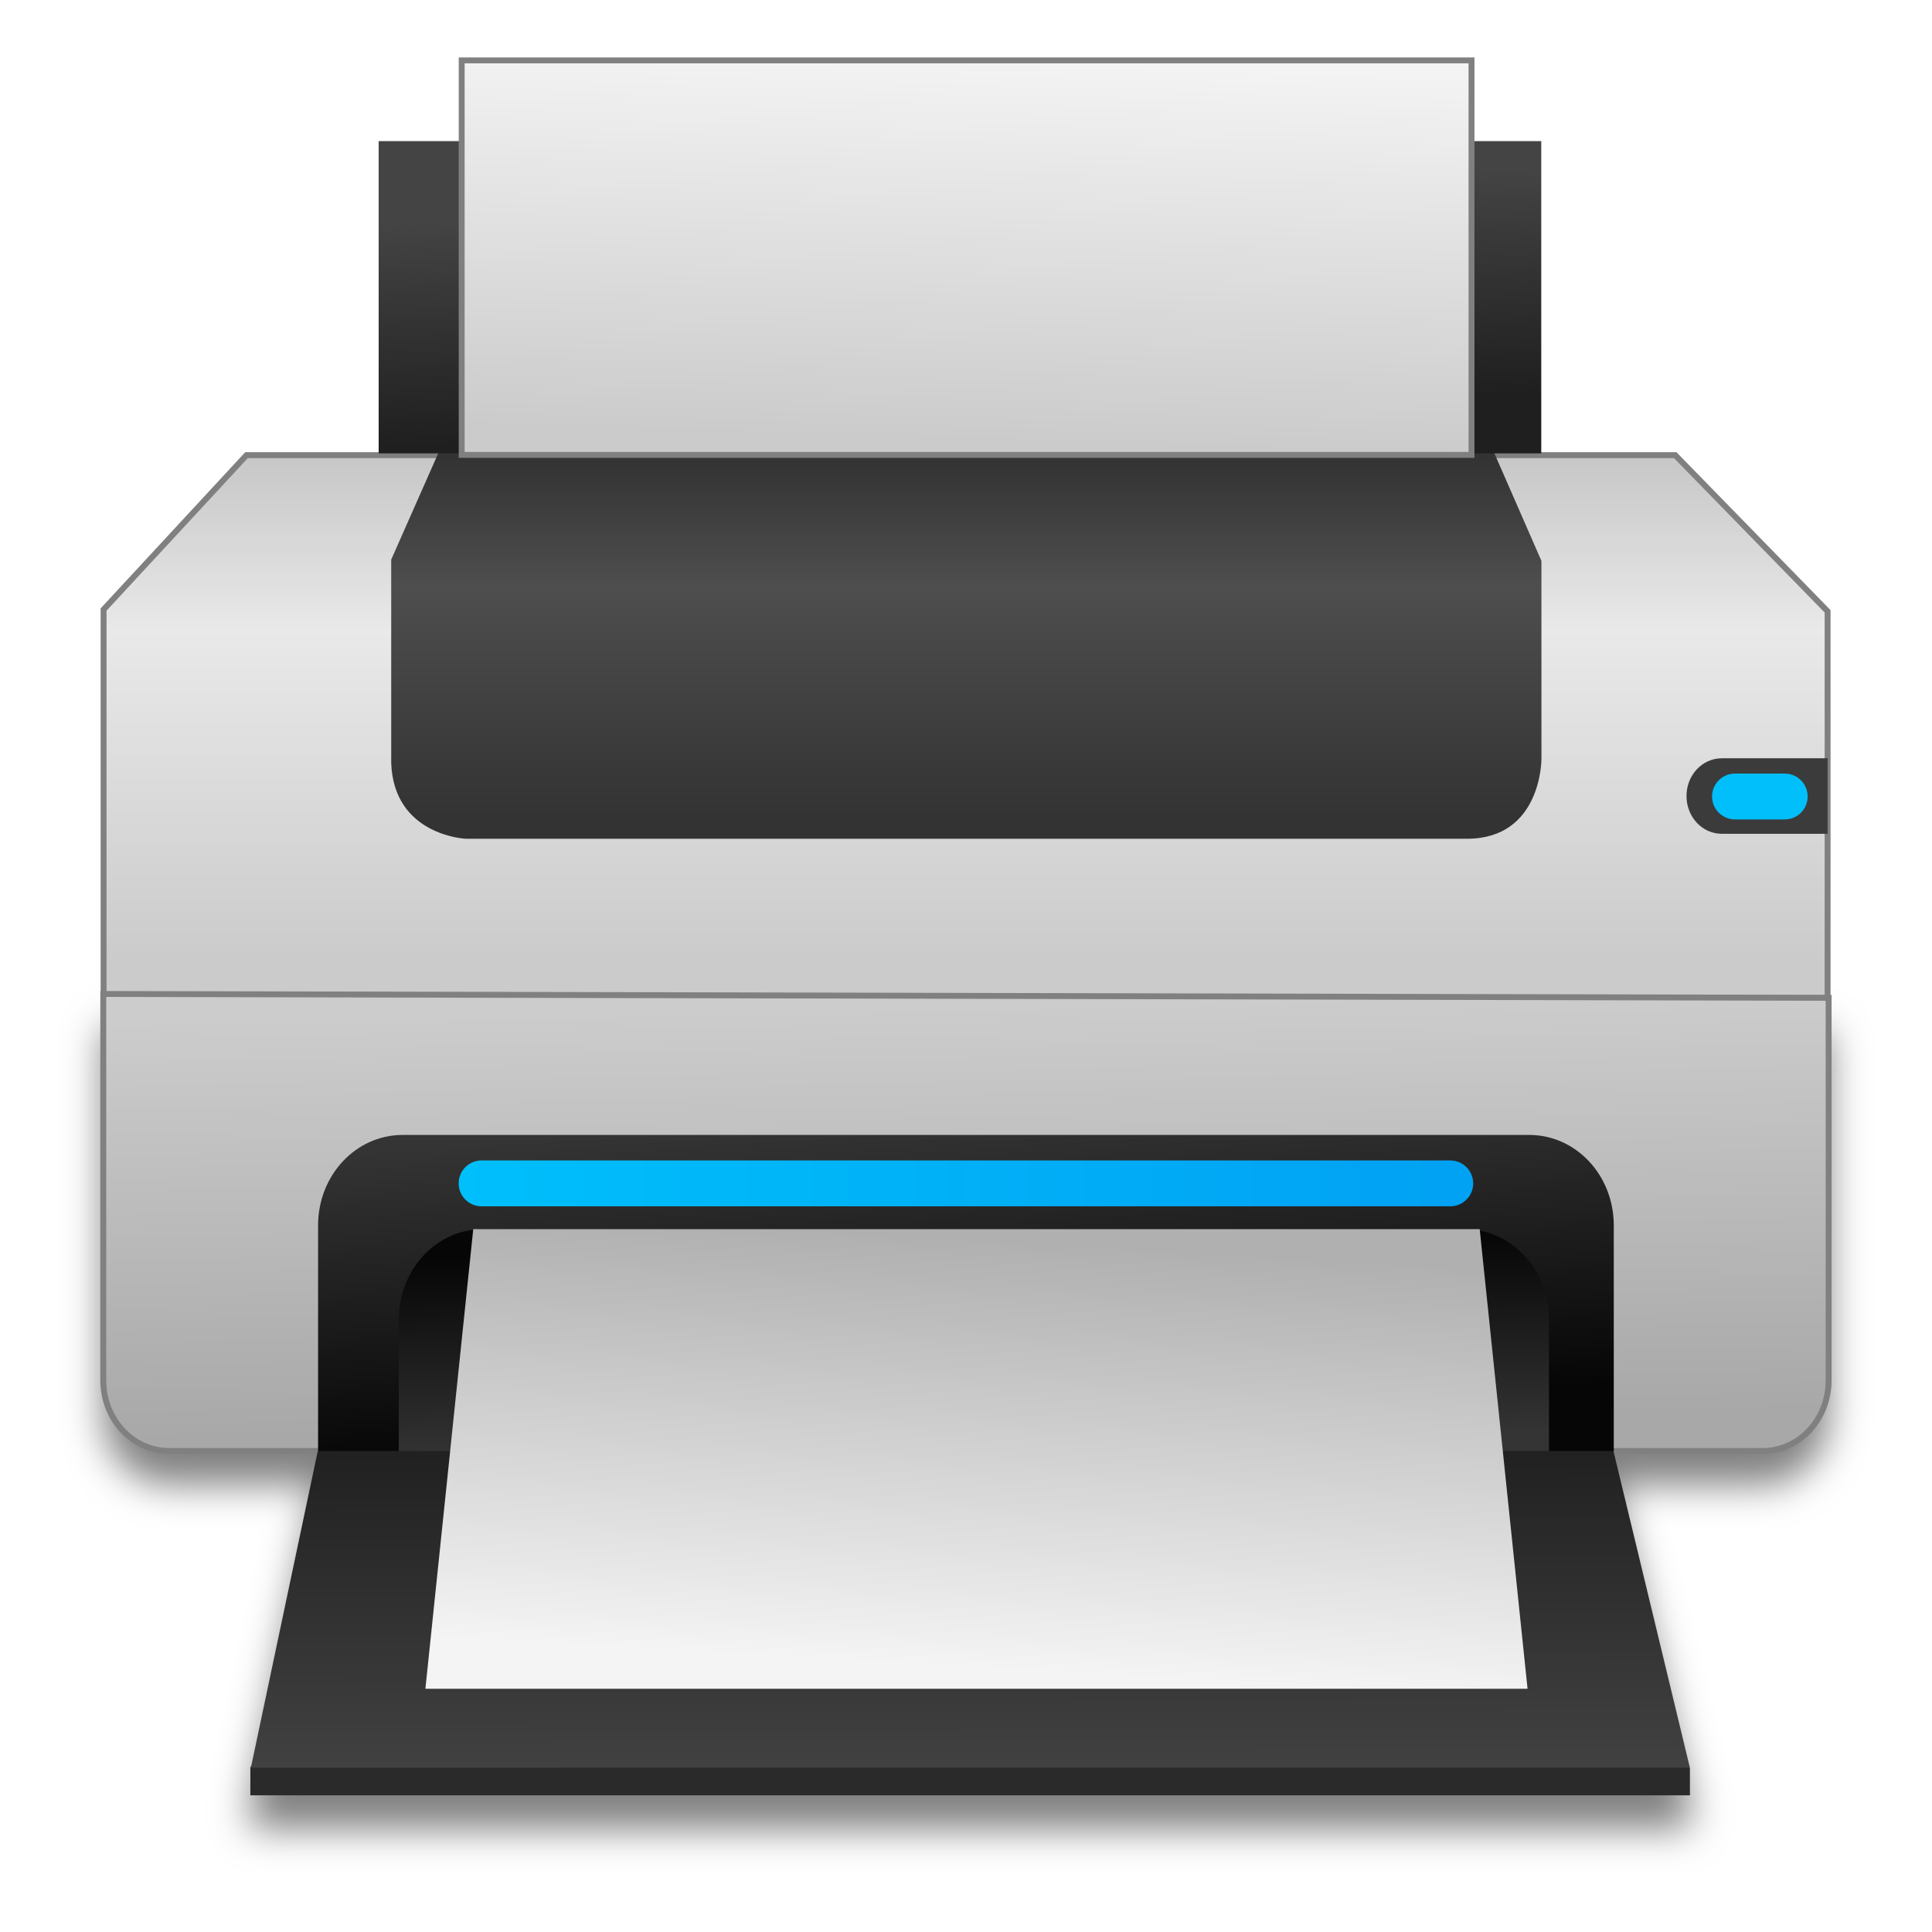
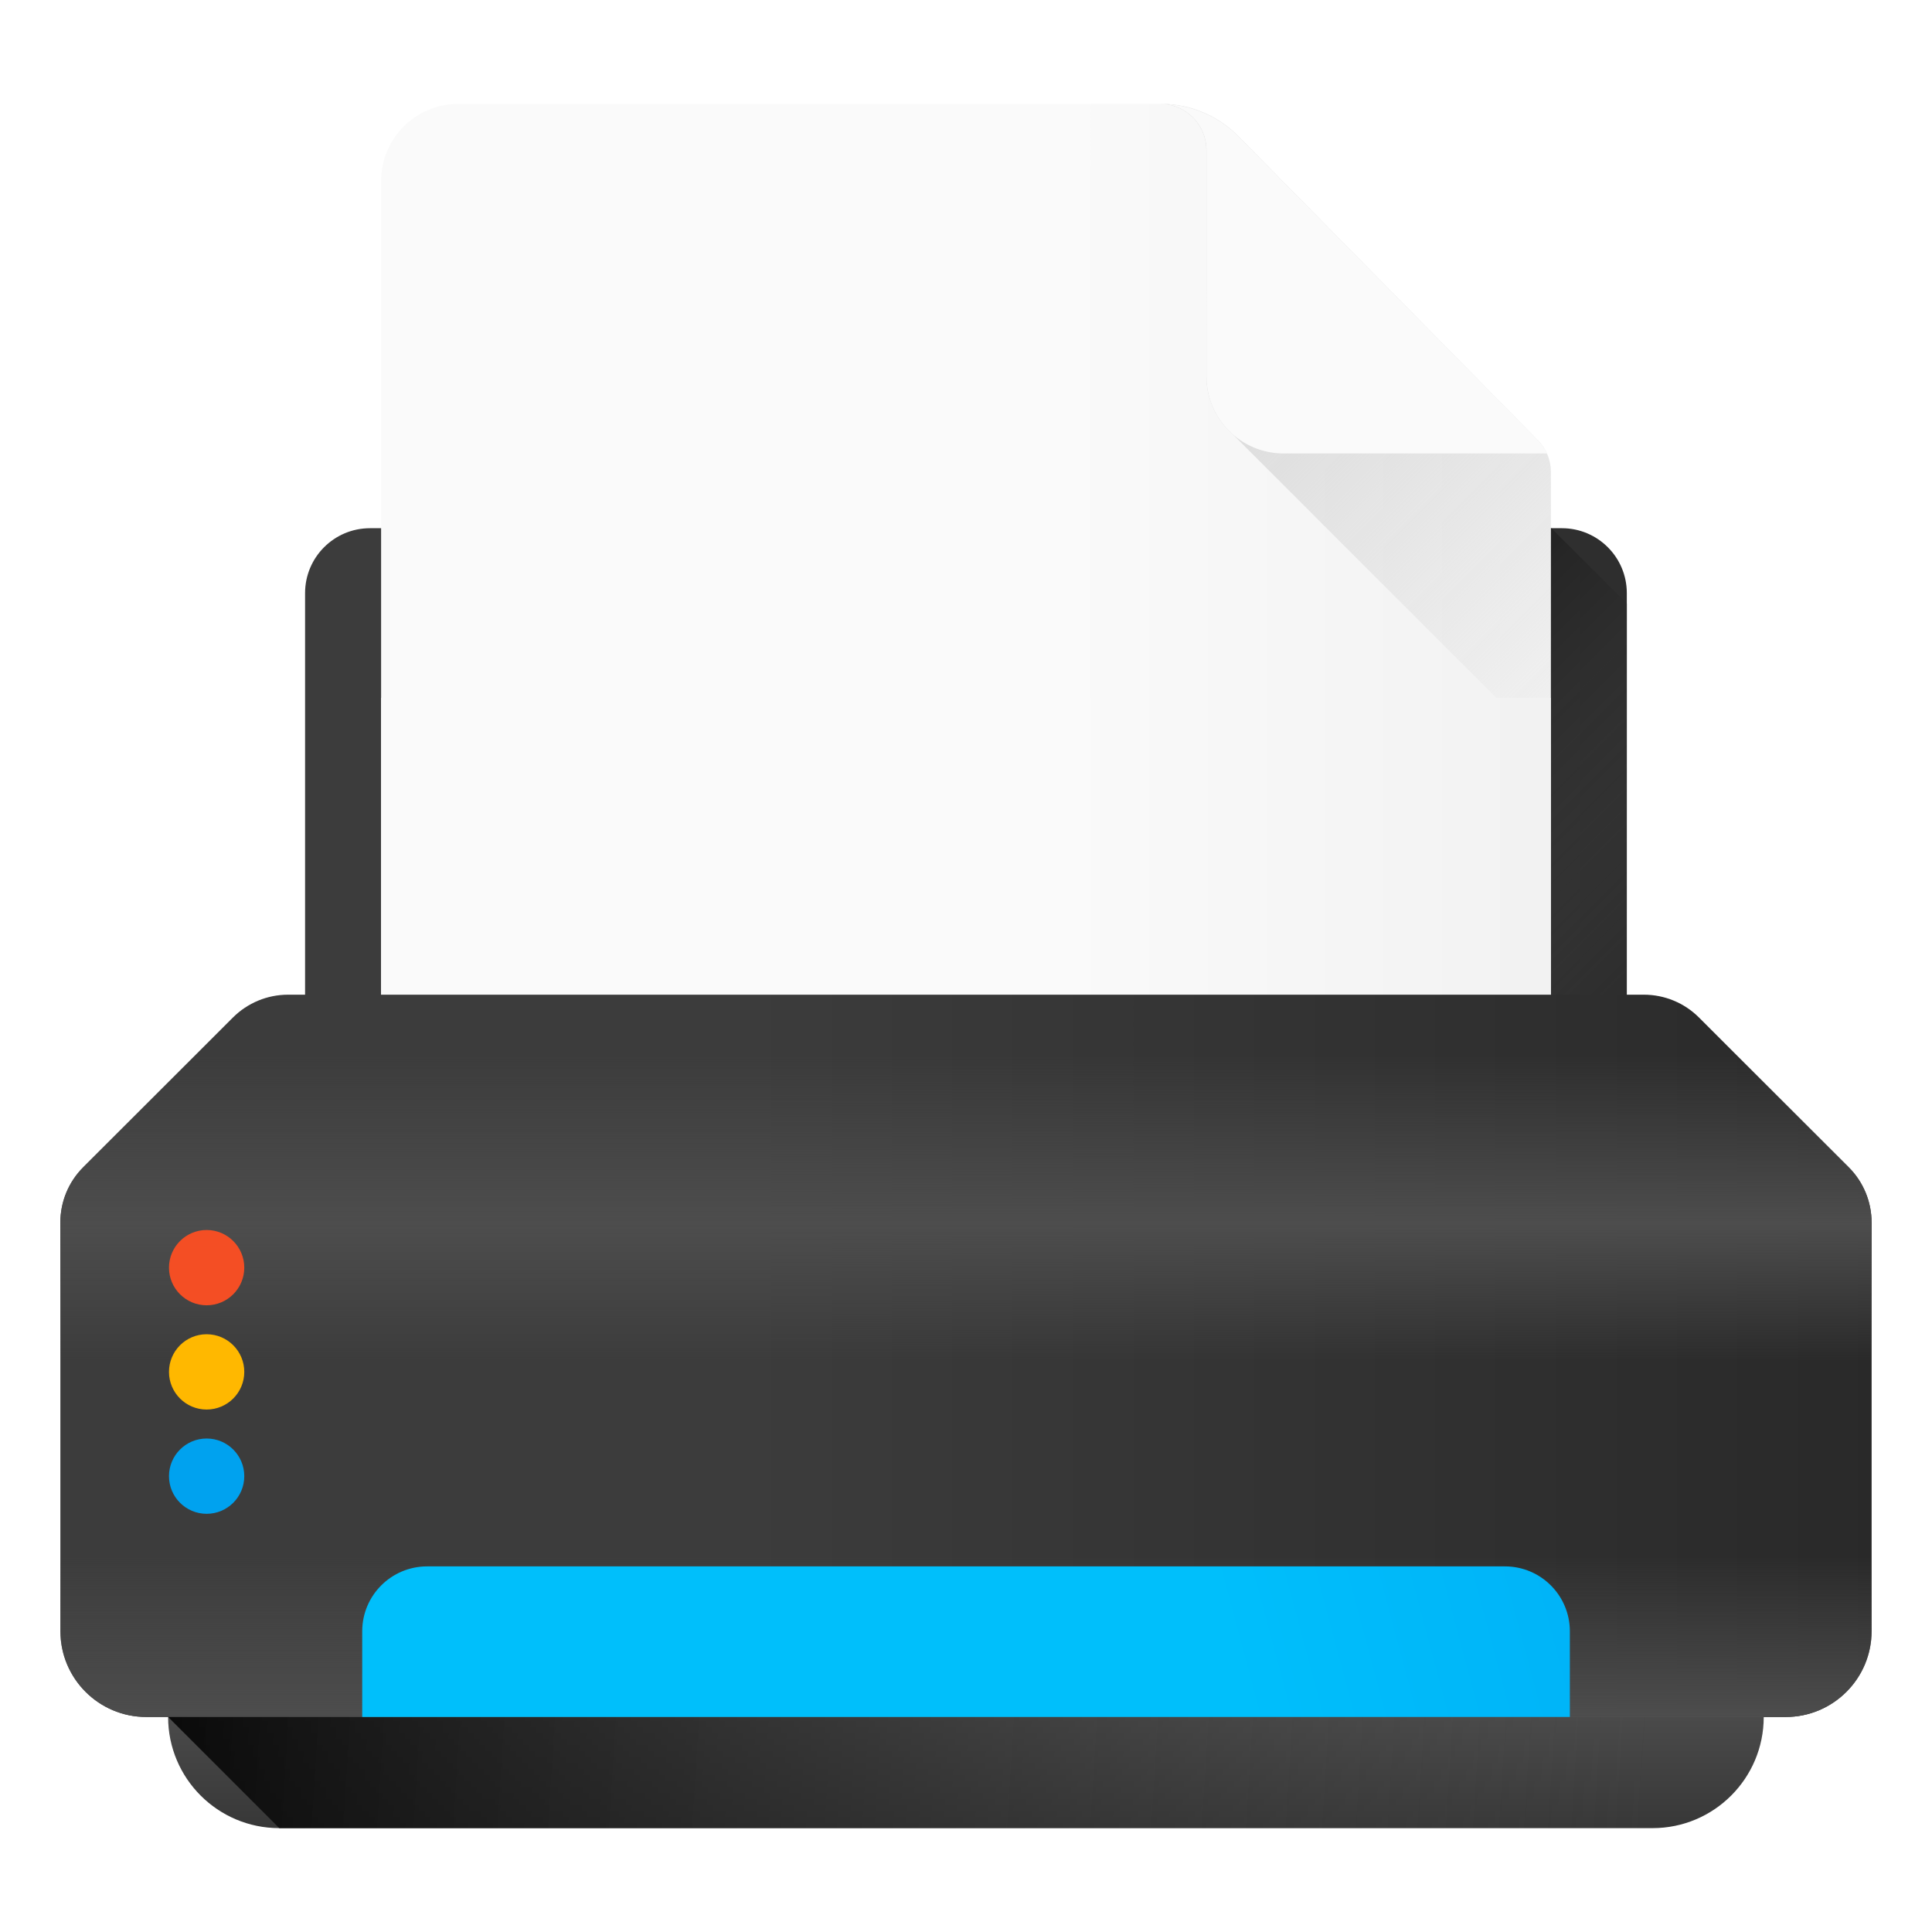
<svg xmlns="http://www.w3.org/2000/svg" xmlns:xlink="http://www.w3.org/1999/xlink" width="64" height="64" version="1.1">
  <defs>
-     <filter id="n" x="-.026" y="-.057" width="1.053" height="1.114" color-interpolation-filters="sRGB">
-       <feGaussianBlur stdDeviation="1.129" />
-     </filter>
-     <linearGradient id="l" x1="744.57" x2="744.57" y1="408.87" y2="301.8" gradientTransform="matrix(.2847 0 0 .30497 -48.016 202.88)" gradientUnits="userSpaceOnUse">
-       <stop stop-color="#cbcbcb" offset="0" />
-       <stop stop-color="#e9e9e9" offset=".6" />
-       <stop stop-color="#bebebe" offset="1" />
-     </linearGradient>
-     <linearGradient id="m" x1="747.8" x2="746.39" y1="503.04" y2="421.01" gradientTransform="matrix(.28525 0 0 .30497 -48.439 201.9)" gradientUnits="userSpaceOnUse">
-       <stop stop-color="#a8a8a8" offset="0" />
-       <stop stop-color="#ccc" offset="1" />
-     </linearGradient>
-     <linearGradient id="k" x1="744.57" x2="744.57" y1="381.8" y2="311.8" gradientTransform="matrix(.28525 0 0 .30497 -48.439 202.63)" gradientUnits="userSpaceOnUse">
-       <stop stop-color="#333" offset="0" />
-       <stop stop-color="#4e4e4e" offset=".643" />
+     <linearGradient id="SVGID_9_" x1="254.81" x2="254.81" y1="52.854" y2="8.873" gradientTransform="matrix(.39215 0 0 -.39215 205.97 57.307)" gradientUnits="userSpaceOnUse">
+       <stop stop-color="#4D4D4D" offset="0" />
      <stop stop-color="#333" offset="1" />
    </linearGradient>
-     <linearGradient id="i" x1="745.91" x2="742.23" y1="499.57" y2="438.57" gradientTransform="matrix(.28525 0 0 .30497 -48.439 202.88)" gradientUnits="userSpaceOnUse" xlink:href="#c" />
-     <linearGradient id="c">
-       <stop stop-color="#060606" offset="0" />
-       <stop stop-color="#343434" offset="1" />
+     <linearGradient id="SVGID_8_" x1="254.81" x2="254.81" y1="93.864" y2="48.214" gradientTransform="matrix(.39215 0 0 -.39215 205.97 57.307)" gradientUnits="userSpaceOnUse">
+       <stop stop-color="#4d4d4d" stop-opacity="0" offset="0" />
+       <stop stop-color="#4d4d4d" stop-opacity=".141" offset=".143" />
+       <stop stop-color="#4d4d4d" stop-opacity=".384" offset=".384" />
+       <stop stop-color="#4d4d4d" stop-opacity=".69" offset=".692" />
+       <stop stop-color="#4d4d4d" offset="1" />
    </linearGradient>
-     <linearGradient id="j" x1="735.78" x2="736.7" y1="464.59" y2="504.09" gradientTransform="matrix(.28525 0 0 .30497 -48.439 202.93)" gradientUnits="userSpaceOnUse" xlink:href="#c" />
-     <linearGradient id="h" x1="736.45" x2="736.63" y1="501.81" y2="571.81" gradientTransform="matrix(.28487 0 0 .30497 -48.386 202.88)" gradientUnits="userSpaceOnUse" xlink:href="#b" />
-     <linearGradient id="b">
-       <stop stop-color="#1f1f1f" offset="0" />
-       <stop stop-color="#444" offset="1" />
+     <linearGradient id="SVGID_4_" x1="443.48" x2="308.63" y1="338.41" y2="473.27" gradientTransform="matrix(.39215 0 0 -.39215 205.97 57.307)" gradientUnits="userSpaceOnUse">
+       <stop stop-color="#d2d2d2" stop-opacity="0" offset="0" />
+       <stop stop-color="#d2d2d2" offset="1" />
    </linearGradient>
-     <linearGradient id="g" x1="743.78" x2="748.2" y1="547.5" y2="463.92" gradientTransform="matrix(.28525 0 0 .30497 -48.439 202.88)" gradientUnits="userSpaceOnUse">
-       <stop stop-color="#f4f4f4" offset="0" />
-       <stop stop-color="#b0b0b0" offset="1" />
+     <linearGradient id="SVGID_2_" x1="447.25" x2="331.04" y1="263.28" y2="379.48" gradientTransform="matrix(1.0039 0 0 -1.0039 .1922 516.56)" gradientUnits="userSpaceOnUse">
+       <stop stop-color="#4D4D4D" stop-opacity="0" offset="0" />
+       <stop offset="1" />
    </linearGradient>
-     <linearGradient id="f" x1="754.57" x2="752.57" y1="302.8" y2="258.8" gradientTransform="matrix(.28525 0 0 .30497 -48.439 202.88)" gradientUnits="userSpaceOnUse" xlink:href="#b" />
-     <linearGradient id="d" x1="736.82" x2="738.94" y1="307.47" y2="233.22" gradientTransform="matrix(.28525 0 0 .30497 -48.439 202.88)" gradientUnits="userSpaceOnUse" xlink:href="#e" />
-     <linearGradient id="e">
-       <stop stop-color="#cbcbcb" offset="0" />
-       <stop stop-color="#f3f3f3" offset="1" />
+     <linearGradient id="linearGradient856" x1="-73.361" x2="-58.736" y1="6.98" y2="17.198" gradientTransform="translate(75.14 -.97417)" gradientUnits="userSpaceOnUse">
+       <stop stop-color="#3c3c3c" offset="0" />
+       <stop stop-color="#1e1e1e" offset="1" />
    </linearGradient>
-     <linearGradient id="linearGradient1360" x1="-150.51" x2="-150.51" y1="69.532" y2="-5.967" gradientTransform="matrix(.72563 -.19443 .19443 .72563 134.78 -21.005)" gradientUnits="userSpaceOnUse">
+     <linearGradient id="linearGradient2161" x1="205.9" x2="405.9" y1="-1.428" y2="-1.428" gradientUnits="userSpaceOnUse" xlink:href="#linearGradient856" />
+     <linearGradient id="linearGradient856-2" x1="-73.361" x2="-58.736" y1="6.98" y2="17.198" gradientTransform="translate(75.14 -.97417)" gradientUnits="userSpaceOnUse">
+       <stop stop-color="#fafafa" offset="0" />
+       <stop stop-color="#e6e6e6" offset="1" />
+     </linearGradient>
+     <linearGradient id="linearGradient2263" x1="239.23" x2="372.57" y1="30.136" y2="30.136" gradientTransform="matrix(.72563 -.19443 .19443 .72563 134.78 -21.005)" gradientUnits="userSpaceOnUse">
      <stop stop-color="#00bffb" offset="0" />
      <stop stop-color="#01a1f3" offset="1" />
    </linearGradient>
-     <linearGradient id="linearGradient1051" x1="206.94" x2="212.64" y1="317.86" y2="317.86" gradientUnits="userSpaceOnUse" xlink:href="#linearGradient1360" />
-     <linearGradient id="linearGradient1074" x1="206.94" x2="212.64" y1="317.86" y2="317.86" gradientTransform="matrix(10.612 0 0 1 -2063.9 23.045)" gradientUnits="userSpaceOnUse" xlink:href="#linearGradient1360" />
+     <linearGradient id="linearGradient2271" x1="530.64" x2="530.64" y1="-34.737" y2="-.839" gradientTransform="translate(-221.47)" gradientUnits="userSpaceOnUse">
+       <stop stop-color="#4D4D4D" stop-opacity="0" offset="0" />
+       <stop stop-color="#4d4d4d" offset=".553" />
+       <stop stop-color="#4d4d4d" stop-opacity="0" offset="1" />
+     </linearGradient>
+     <linearGradient id="linearGradient2287" x1="241.31" x2="370.49" y1="-50.779" y2="-50.779" gradientUnits="userSpaceOnUse" xlink:href="#linearGradient856-2" />
+     <linearGradient id="linearGradient2295" x1="241.31" x2="370.48" y1="-58.493" y2="-58.493" gradientUnits="userSpaceOnUse" xlink:href="#linearGradient856-2" />
+     <linearGradient id="linearGradient2303" x1="327.34" x2="370.05" y1="-120.37" y2="-120.37" gradientUnits="userSpaceOnUse" xlink:href="#linearGradient856-2" />
+     <linearGradient id="linearGradient2402" x1="232.92" x2="378.87" y1="-60.145" y2="-60.145" gradientUnits="userSpaceOnUse" xlink:href="#linearGradient856" />
+     <linearGradient id="linearGradient2404" x1="446.99" x2="-.591" y1="21.334" y2="49.483" gradientTransform="matrix(.39215 0 0 -.39215 205.97 57.307)" gradientUnits="userSpaceOnUse">
+       <stop stop-color="#4D4D4D" stop-opacity="0" offset="0" />
+       <stop offset="1" />
+     </linearGradient>
  </defs>
-   <g transform="matrix(.97796 0 0 .97796 -367.57 -481.01)">
-     <g transform="translate(291,-113)">
-       <g transform="matrix(.47534 0 0 .47577 -36.17 363.05)" stroke-width="2.103">
-         <g transform="translate(-117.14,83.629)" stroke-width="2.103">
-           <g transform="translate(291,-113)" stroke-width="2.103">
-             <g transform="matrix(1.1952,0,0,1.195,-44.588,214.47)" fill-rule="evenodd" stroke-width="1.76">
-               <path d="m111.02 331.62v23.018c0 2.332 1.757 4.209 3.938 4.209h8.852l-3.969 18.777-0.043 0.072v1.66h85.83v-1.607l-0.018-0.033h8e-3l-4.559-18.869h8.895c2.181 0 3.936-1.877 3.936-4.209v-22.789z" filter="url(#n)" opacity=".5" />
-               <path d="m120.34 374.77h84.731l0.549 0.986v1.608h-85.829v-1.661z" fill="#2a2a2a" />
-               <path d="m119.56 297.52h85.184l9.085 9.304v23.043h-102.79v-23.15z" fill="url(#l)" stroke="#808080" stroke-linecap="round" stroke-width=".352" />
-               <path d="m213.89 329.85v22.79c0 2.332-1.756 4.209-3.937 4.209h-94.995c-2.181 0-3.937-1.877-3.937-4.209v-23.019z" fill="url(#m)" stroke="#808080" stroke-linecap="round" stroke-width=".352" />
-               <path d="m131.04 297.3h62.874l2.853 6.519v11.81s0.017 4.744-4.438 4.744h-59.704s-4.295-0.187-4.437-4.529v-12.102z" fill="url(#k)" />
-               <path d="m128.87 338.02h67.167c2.794 0 5.043 2.405 5.043 5.391v13.478h-77.252v-13.478c0-2.987 2.249-5.391 5.043-5.391z" fill="url(#i)" />
-               <path d="m133.68 343.63h58.494c2.794 0 5.043 2.404 5.043 5.391v7.871h-68.579v-7.871c0-2.987 2.249-5.391 5.043-5.391z" fill="url(#j)" />
-               <path d="m123.81 356.85h77.25l4.558 18.869h-85.796z" fill="url(#h)" />
-               <path d="m133.08 343.63h60.006l2.853 27.387h-65.712z" fill="url(#g)" />
-               <rect x="127.44" y="278.81" width="69.316" height="18.603" fill="url(#f)" />
-               <rect x="132.39" y="274" width="60.208" height="23.505" fill="url(#d)" />
-               <path d="m207.52 315.58h6.311v4.498h-6.311c-1.165 0-2.104-1.003-2.104-2.249s0.938-2.249 2.104-2.249z" fill="#3b3b3b" />
-               <rect x="206.94" y="316.49" width="5.7" height="2.732" ry="1.366" fill="url(#linearGradient1051)" />
-               <rect x="132.39" y="274" width="60.208" height="23.505" fill="url(#d)" stroke="#808080" stroke-linecap="round" stroke-width=".352" />
-               <rect x="132.21" y="339.54" width="60.488" height="2.732" ry="1.366" fill="url(#linearGradient1074)" stroke-width="5.732" />
-             </g>
-           </g>
-         </g>
-       </g>
+   <g transform="matrix(.3 0 0 .3 -59.77 45.342)">
+     <path d="m378.87-27.474h-145.95v-58.172c0-3.959 3.209-7.169 7.169-7.169h131.61c3.959 0 7.169 3.209 7.169 7.169z" fill="url(#linearGradient2402)" stroke-width=".391" />
+     <polygon transform="matrix(.39062 0 0 .39062 205.9 -144.47)" points="442.82 153.57 421.49 132.25 404.17 132.25 404.17 299.52 442.82 299.52" fill="url(#SVGID_2_)" />
+     <path d="m327.62-139.67h-77.79c-4.703 0-8.515 3.812-8.515 8.515v145.33c0 4.703 3.812 8.515 8.515 8.515h112.14c4.703 0 8.515-3.812 8.515-8.515v-113.21c0-1.303-0.512-2.554-1.427-3.482l-33.218-33.713c-2.169-2.202-5.131-3.441-8.222-3.441z" fill="url(#linearGradient2295)" stroke-width=".391" />
+     <path d="m336.27-135.79c-0.116-0.117-0.188-0.19-0.217-0.22l-0.025-0.026c-2.225-2.257-5.235-3.555-8.399-3.631-0.075-4e-3 -0.152-4e-3 -0.228-4e-3h-0.04c0.14 3.9e-4 0.277 5e-3 0.412 0.018 0.134 9e-3 0.269 0.029 0.398 0.048l0.091 0.019c0.259 0.048 0.513 0.115 0.758 0.202 0.129 0.043 0.259 0.096 0.384 0.154 0.58 0.249 1.103 0.614 1.544 1.056 0.365 0.365 0.671 0.782 0.911 1.242 0.053 0.091 0.101 0.187 0.139 0.288 0.077 0.163 0.144 0.331 0.196 0.504 0.014 0.043 0.029 0.082 0.038 0.125 0.105 0.345 0.173 0.71 0.196 1.079 9e-3 0.125 0.015 0.249 0.015 0.374v24.98c0 0.163 5e-3 0.321 0.014 0.48 0.01 0.154 0.019 0.307 0.038 0.461 0 9e-3 0 0.024 5e-3 0.034 0.014 0.148 0.034 0.297 0.062 0.441 0.019 0.139 0.048 0.273 0.077 0.408 9e-3 0.043 0.019 0.086 0.029 0.129 0.029 0.115 0.058 0.23 0.091 0.34 0 0.019 5e-3 0.038 0.015 0.058 0.029 0.101 0.062 0.202 0.096 0.302 0.019 0.072 0.043 0.144 0.072 0.216 0.015 0.043 0.029 0.086 0.048 0.125 0.029 0.096 0.067 0.192 0.11 0.283 0.038 0.105 0.086 0.211 0.139 0.316 0.062 0.139 0.129 0.273 0.202 0.403 0.144 0.264 0.297 0.518 0.456 0.763 5e-3 5e-3 5e-3 9e-3 9e-3 9e-3 0.254 0.37 0.537 0.72 0.839 1.045 0.101 0.105 0.206 0.216 0.312 0.316 0.11 0.105 0.221 0.206 0.331 0.302l35.092 35.092v-30.975c0-1.303-0.512-2.554-1.427-3.482z" fill="url(#SVGID_4_)" stroke-width=".391" />
+     <g stroke-width=".391">
+       <path d="m370.05-101.07s-0.252-0.713-1.242-1.703c-0.368-0.368-32.771-33.261-32.771-33.261-2.294-2.328-5.426-3.639-8.695-3.639 2.821 0 5.109 2.288 5.109 5.109v24.979c0 4.703 3.812 8.515 8.515 8.515z" fill="url(#linearGradient2303)" />
+       <rect x="241.31" y="-74.083" width="129.17" height="46.608" fill="url(#linearGradient2287)" />
+       <path d="m405.9-16.165v45.128c0 5.24-4.248 9.488-9.488 9.488h-181.03c-5.237 0-9.483-4.245-9.483-9.483v-45.133c0-2.284 0.907-4.473 2.522-6.088l16.531-16.531c1.614-1.614 3.805-2.522 6.088-2.522h149.71c2.284 0 4.473 0.907 6.088 2.522l16.531 16.531c1.615 1.615 2.522 3.805 2.522 6.088z" fill="url(#linearGradient2161)" />
+     </g>
+     <g stroke-width=".391">
+       <path d="m205.9 19.396v9.568c0 5.239 4.247 9.486 9.486 9.486h181.03c5.239 0 9.486-4.247 9.486-9.486v-9.568z" fill="url(#SVGID_8_)" />
+       <path d="m381.72 50.724h-151.65c-6.779 0-12.274-5.495-12.274-12.274h176.19c0 6.779-5.495 12.274-12.273 12.274z" fill="url(#SVGID_9_)" />
+       <path d="m393.99 38.45h-176.19l12.274 12.274h151.65c6.778 0 12.273-5.495 12.273-12.274z" fill="url(#linearGradient2404)" />
+     </g>
+     <g stroke-width=".391">
+       <path d="m372.57 38.45h-133.34v-9.459c0-3.959 3.209-7.169 7.169-7.169h119.01c3.959 0 7.169 3.209 7.169 7.169v9.459z" fill="url(#linearGradient2263)" />
+       <path d="m208.42-22.253c-1.614 1.614-2.522 3.805-2.522 6.088v15.871h200v-15.871c0-2.284-0.907-4.473-2.522-6.088l-12.576-12.576h-169.8z" fill="url(#linearGradient2271)" />
+       <circle cx="222.05" cy="-11.165" r="4.157" fill="#f44e24" />
+       <circle cx="222.05" cy=".345" r="4.157" fill="#ffb800" />
+       <circle cx="222.05" cy="11.859" r="4.157" fill="#00a2ef" />
    </g>
  </g>
</svg>
